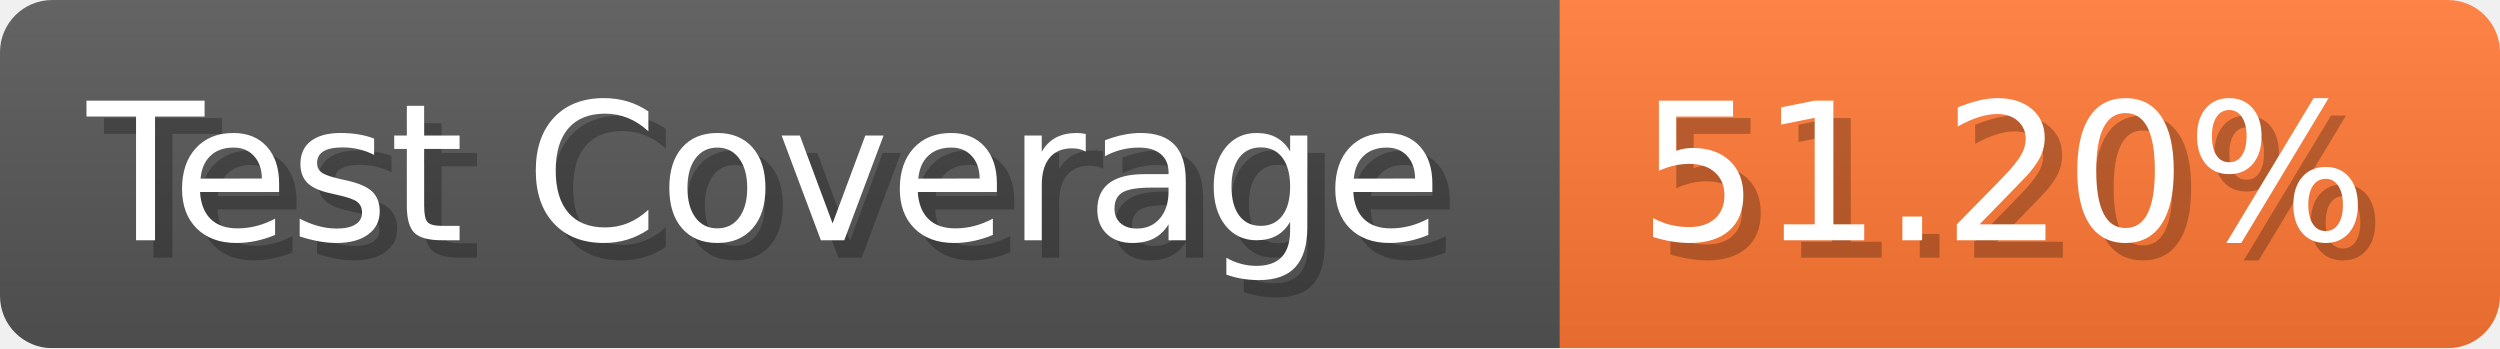
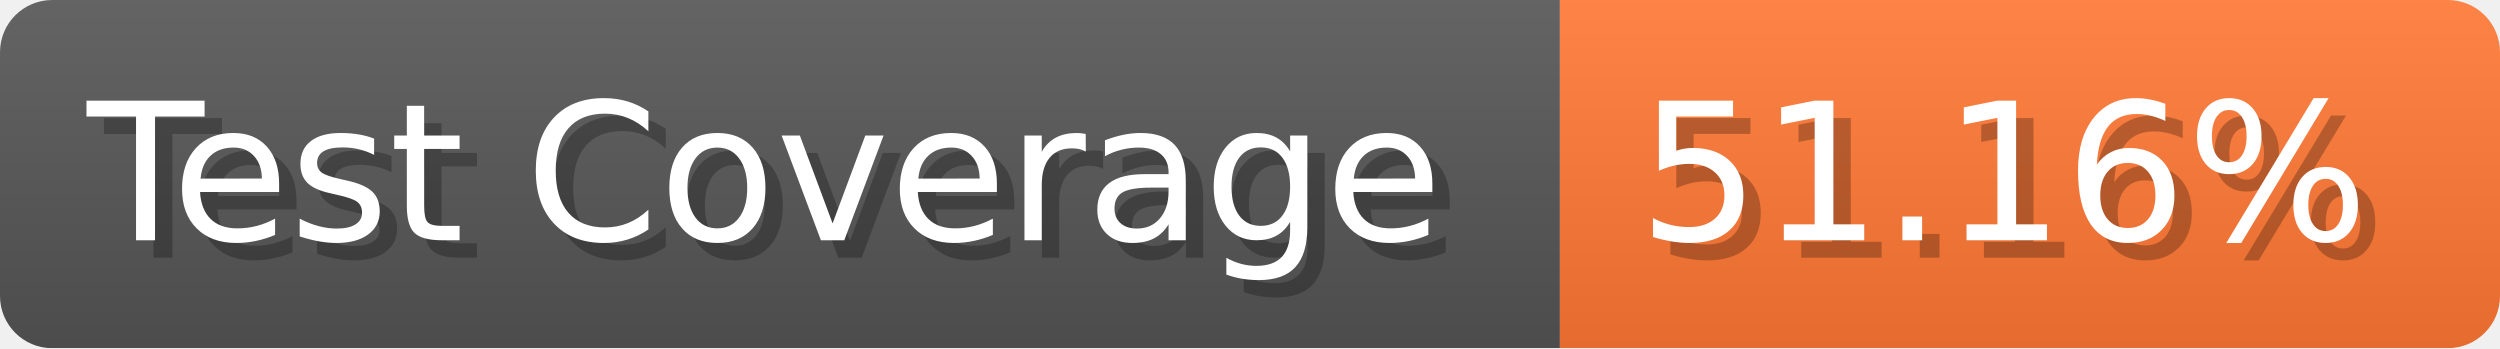
- <svg xmlns="http://www.w3.org/2000/svg" width="143.6" height="20" viewBox="0 0 1436 200" role="img" aria-label="Test Coverage: 51.20%">
+ <svg xmlns="http://www.w3.org/2000/svg" width="143.6" height="20" viewBox="0 0 1436 200" role="img" aria-label="Test Coverage: 51.16%">
  <linearGradient id="a" x2="0" y2="100%">
    <stop offset="0" stop-opacity=".1" stop-color="#EEE" />
    <stop offset="1" stop-opacity=".1" />
  </linearGradient>
  <mask id="m">
    <rect width="1436" height="200" rx="30" fill="#FFF" />
  </mask>
  <g mask="url(#m)">
    <rect width="896" height="200" fill="#555" />
    <rect width="540" height="200" fill="#F73" x="896" />
    <rect width="1436" height="200" fill="url(#a)" />
  </g>
  <g aria-hidden="true" fill="#fff" text-anchor="start" font-family="Verdana,DejaVu Sans,sans-serif" font-size="110">
    <text x="60" y="148" textLength="796" fill="#000" opacity="0.25">Test Coverage</text>
    <text x="50" y="138" textLength="796">Test Coverage</text>
-     <text x="951" y="148" textLength="440" fill="#000" opacity="0.25">51.20%</text>
-     <text x="941" y="138" textLength="440">51.20%</text>
+     <text x="951" y="148" textLength="440" fill="#000" opacity="0.25">51.16%</text>
+     <text x="941" y="138" textLength="440">51.16%</text>
  </g>
</svg>
